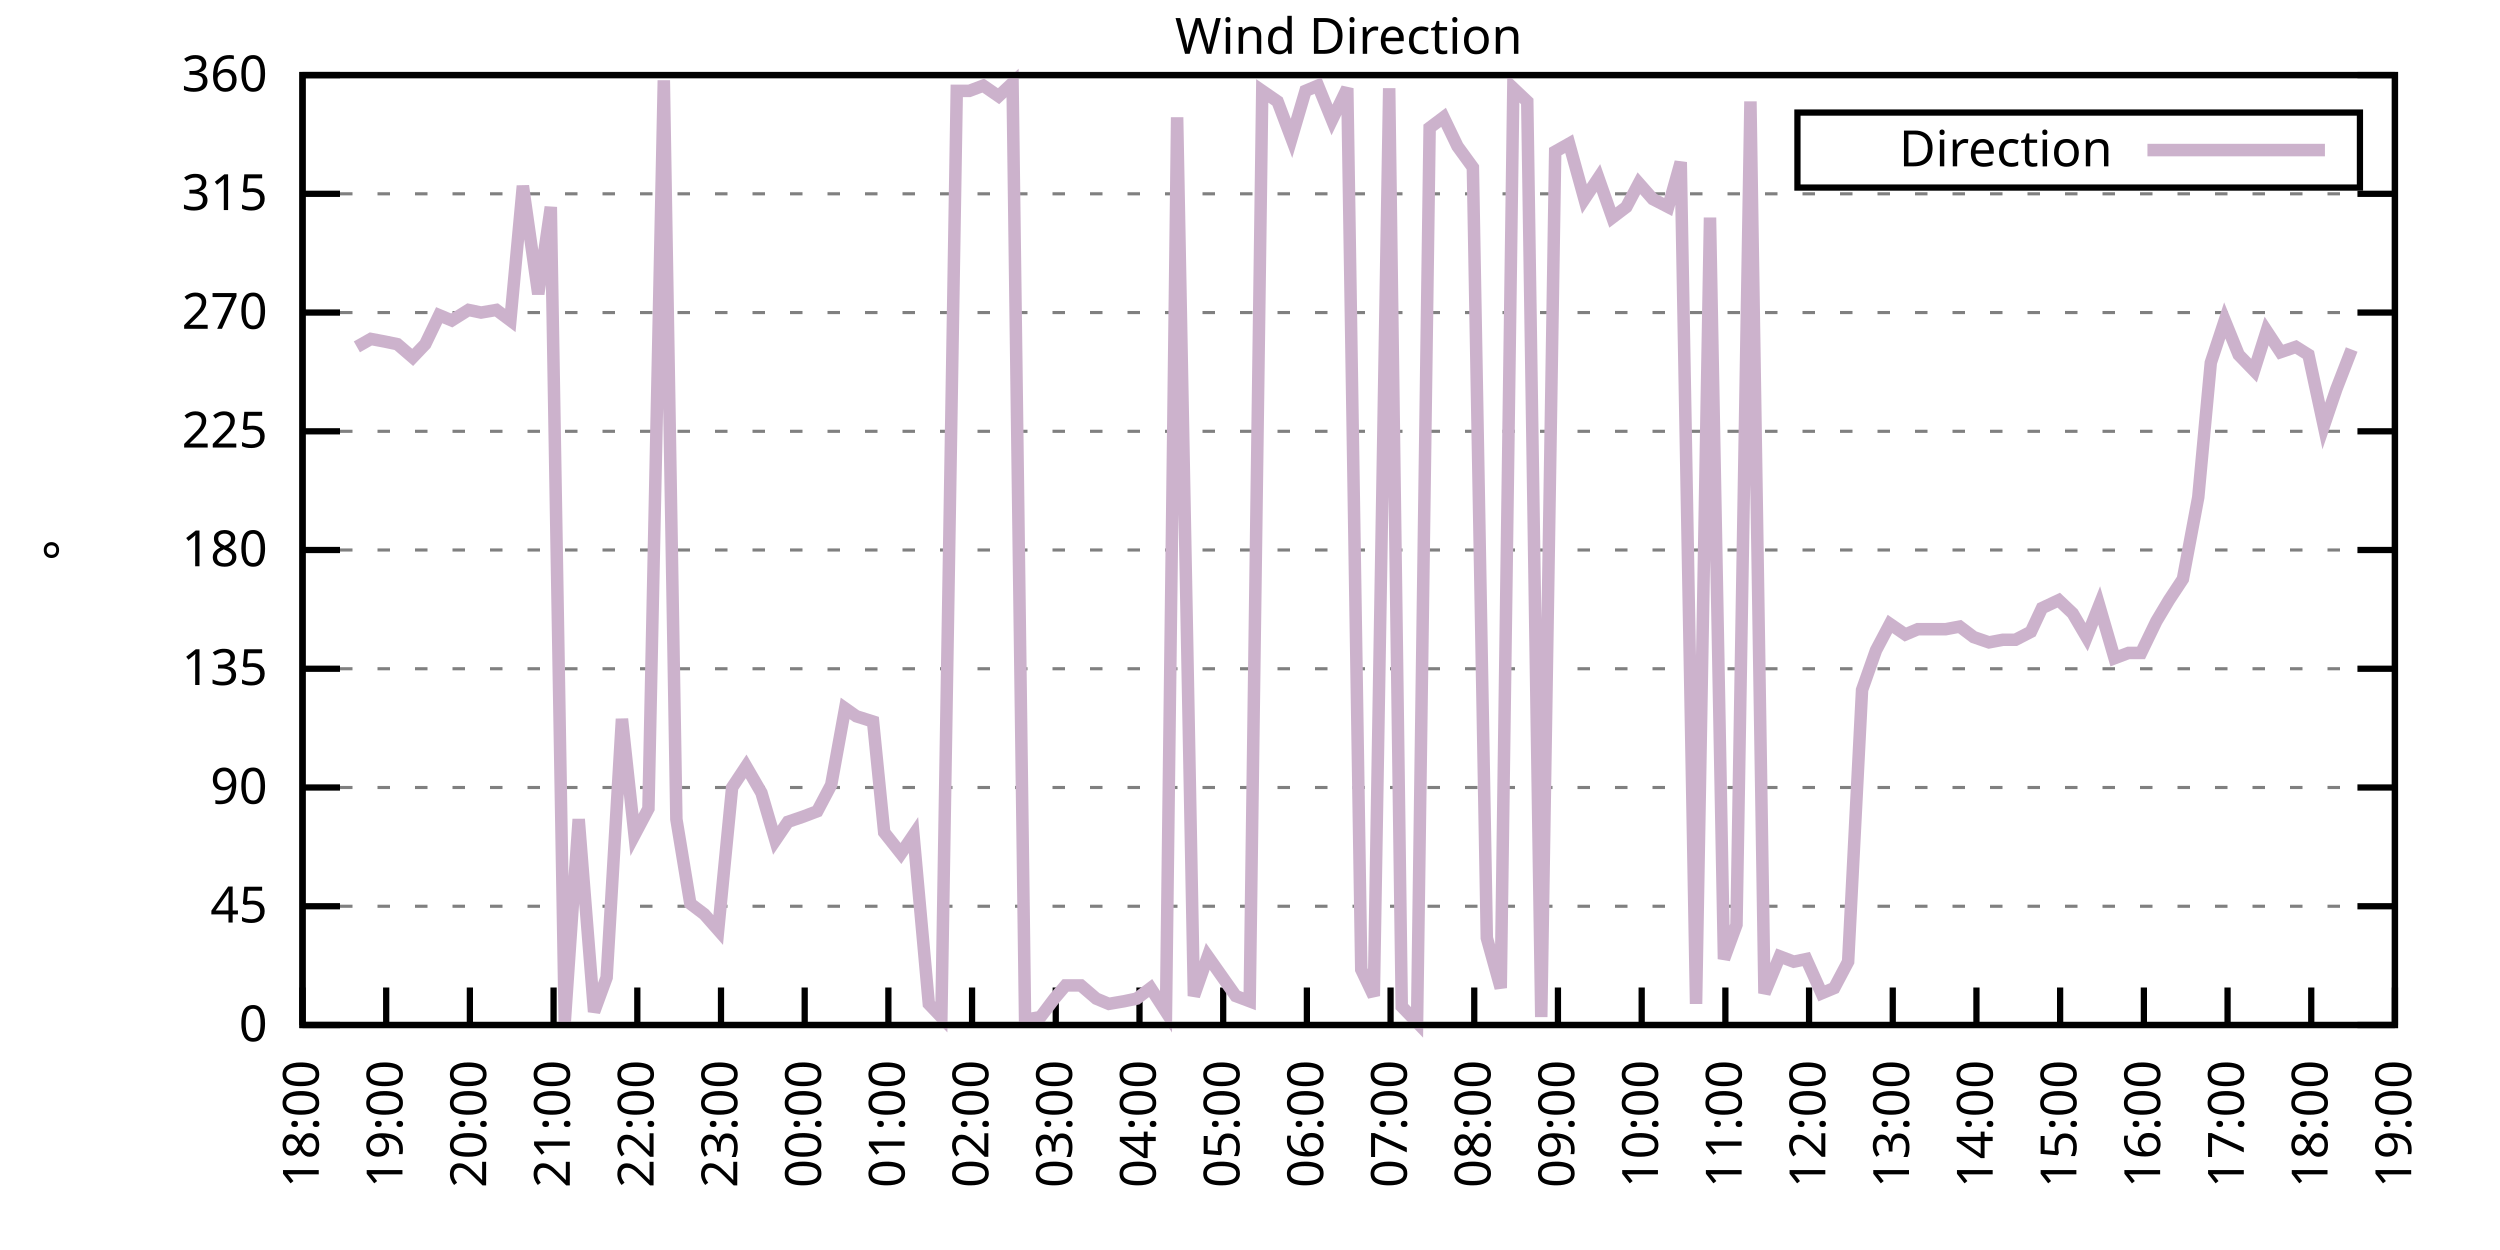
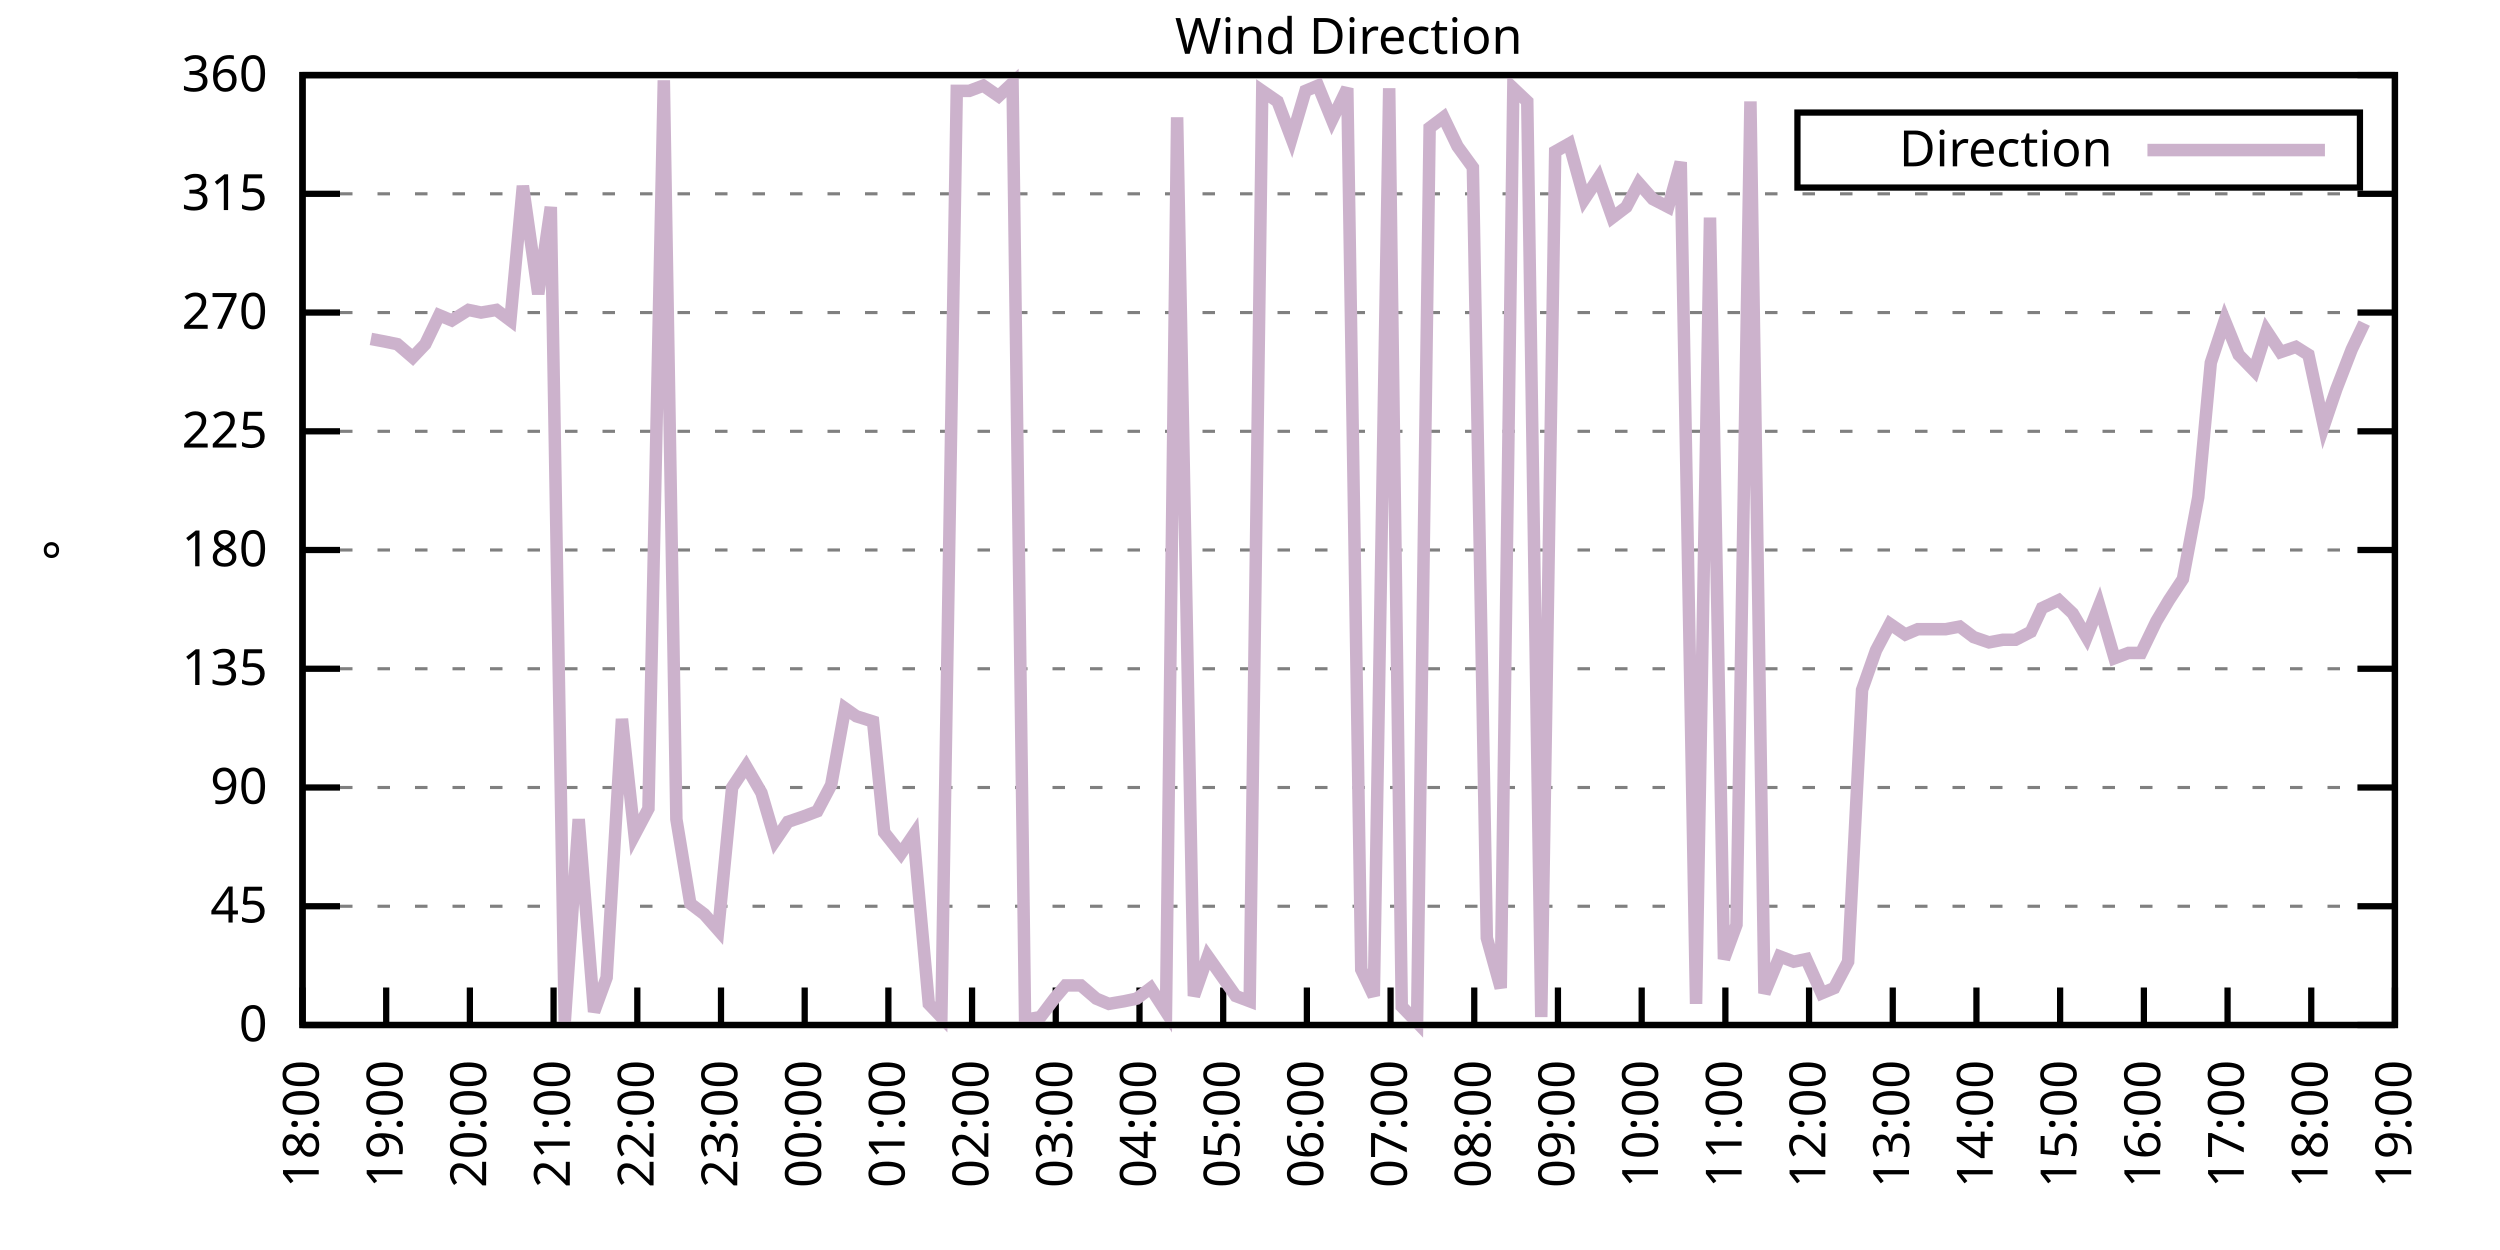
<svg xmlns="http://www.w3.org/2000/svg" xmlns:xlink="http://www.w3.org/1999/xlink" width="400" height="200" viewBox="0 0 400 200">
  <g id="gnuplot_canvas">
    <rect x="0" y="0" width="400" height="200" fill="none" />
    <defs>
      <circle id="gpDot" r="0.5" stroke-width="0.5" stroke="currentColor" />
      <path id="gpPt0" stroke-width="0.333" stroke="currentColor" d="M-1,0 h2 M0,-1 v2" />
      <path id="gpPt1" stroke-width="0.333" stroke="currentColor" d="M-1,-1 L1,1 M1,-1 L-1,1" />
      <path id="gpPt2" stroke-width="0.333" stroke="currentColor" d="M-1,0 L1,0 M0,-1 L0,1 M-1,-1 L1,1 M-1,1 L1,-1" />
      <rect id="gpPt3" stroke-width="0.333" stroke="currentColor" x="-1" y="-1" width="2" height="2" />
      <rect id="gpPt4" stroke-width="0.333" stroke="currentColor" fill="currentColor" x="-1" y="-1" width="2" height="2" />
      <circle id="gpPt5" stroke-width="0.333" stroke="currentColor" cx="0" cy="0" r="1" />
      <use xlink:href="#gpPt5" id="gpPt6" fill="currentColor" stroke="none" />
      <path id="gpPt7" stroke-width="0.333" stroke="currentColor" d="M0,-1.33 L-1.33,0.67 L1.33,0.67 z" />
      <use xlink:href="#gpPt7" id="gpPt8" fill="currentColor" stroke="none" />
      <use xlink:href="#gpPt7" id="gpPt9" stroke="currentColor" transform="rotate(180)" />
      <use xlink:href="#gpPt9" id="gpPt10" fill="currentColor" stroke="none" />
      <use xlink:href="#gpPt3" id="gpPt11" stroke="currentColor" transform="rotate(45)" />
      <use xlink:href="#gpPt11" id="gpPt12" fill="currentColor" stroke="none" />
      <path id="gpPt13" stroke-width="0.333" stroke="currentColor" d="M0,1.330 L1.265,0.411 L0.782,-1.067 L-0.782,-1.076 L-1.265,0.411 z" />
      <use xlink:href="#gpPt13" id="gpPt14" fill="currentColor" stroke="none" />
      <filter id="textbox" filterUnits="objectBoundingBox" x="0" y="0" height="1" width="1">
        <feFlood flood-color="white" flood-opacity="1" result="bgnd" />
        <feComposite in="SourceGraphic" in2="bgnd" operator="atop" />
      </filter>
      <filter id="greybox" filterUnits="objectBoundingBox" x="0" y="0" height="1" width="1">
        <feFlood flood-color="lightgrey" flood-opacity="1" result="grey" />
        <feComposite in="SourceGraphic" in2="grey" operator="atop" />
      </filter>
    </defs>
    <g fill="none" color="white" stroke="currentColor" stroke-width="1.00" stroke-linecap="butt" stroke-linejoin="miter">
</g>
    <g fill="none" color="black" stroke="currentColor" stroke-width="1.00" stroke-linecap="butt" stroke-linejoin="miter">
      <g stroke="none" shape-rendering="crispEdges">
        <polygon fill="rgb(255, 255, 255)" points="48.40,164.00 383.18,164.00 383.18,12.02 48.40,12.02 " />
      </g>
    </g>
    <g fill="none" color="black" stroke="currentColor" stroke-width="1.00" stroke-linecap="butt" stroke-linejoin="miter">
</g>
    <g fill="none" color="black" stroke="black" stroke-width="0.50" stroke-linecap="butt" stroke-linejoin="miter">
</g>
    <g fill="none" color="gray" stroke="currentColor" stroke-width="0.50" stroke-linecap="butt" stroke-linejoin="miter">
      <path stroke="gray" stroke-dasharray="2,4" class="gridline" d="M48.40,164.00 L383.19,164.00  " />
    </g>
    <g fill="none" color="gray" stroke="gray" stroke-width="1.00" stroke-linecap="butt" stroke-linejoin="miter">
</g>
    <g fill="none" color="black" stroke="currentColor" stroke-width="1.00" stroke-linecap="butt" stroke-linejoin="miter">
      <path stroke="black" d="M48.40,164.00 L54.40,164.00 M383.19,164.00 L377.19,164.00  " />
      <g transform="translate(42.80,166.60)" stroke="none" fill="black" font-family="Sans" font-size="8.00" text-anchor="end">
        <text>
          <tspan font-family="Sans"> 0</tspan>
        </text>
      </g>
    </g>
    <g fill="none" color="black" stroke="currentColor" stroke-width="1.00" stroke-linecap="butt" stroke-linejoin="miter">
</g>
    <g fill="none" color="black" stroke="black" stroke-width="0.50" stroke-linecap="butt" stroke-linejoin="miter">
</g>
    <g fill="none" color="gray" stroke="currentColor" stroke-width="0.50" stroke-linecap="butt" stroke-linejoin="miter">
      <path stroke="gray" stroke-dasharray="2,4" class="gridline" d="M48.40,145.00 L383.19,145.00  " />
    </g>
    <g fill="none" color="gray" stroke="gray" stroke-width="1.00" stroke-linecap="butt" stroke-linejoin="miter">
</g>
    <g fill="none" color="black" stroke="currentColor" stroke-width="1.00" stroke-linecap="butt" stroke-linejoin="miter">
      <path stroke="black" d="M48.40,145.00 L54.40,145.00 M383.19,145.00 L377.19,145.00  " />
      <g transform="translate(42.80,147.60)" stroke="none" fill="black" font-family="Sans" font-size="8.00" text-anchor="end">
        <text>
          <tspan font-family="Sans"> 45</tspan>
        </text>
      </g>
    </g>
    <g fill="none" color="black" stroke="currentColor" stroke-width="1.00" stroke-linecap="butt" stroke-linejoin="miter">
</g>
    <g fill="none" color="black" stroke="black" stroke-width="0.50" stroke-linecap="butt" stroke-linejoin="miter">
</g>
    <g fill="none" color="gray" stroke="currentColor" stroke-width="0.50" stroke-linecap="butt" stroke-linejoin="miter">
      <path stroke="gray" stroke-dasharray="2,4" class="gridline" d="M48.40,126.00 L383.19,126.00  " />
    </g>
    <g fill="none" color="gray" stroke="gray" stroke-width="1.00" stroke-linecap="butt" stroke-linejoin="miter">
</g>
    <g fill="none" color="black" stroke="currentColor" stroke-width="1.00" stroke-linecap="butt" stroke-linejoin="miter">
      <path stroke="black" d="M48.40,126.00 L54.40,126.00 M383.19,126.00 L377.19,126.00  " />
      <g transform="translate(42.80,128.60)" stroke="none" fill="black" font-family="Sans" font-size="8.00" text-anchor="end">
        <text>
          <tspan font-family="Sans"> 90</tspan>
        </text>
      </g>
    </g>
    <g fill="none" color="black" stroke="currentColor" stroke-width="1.00" stroke-linecap="butt" stroke-linejoin="miter">
</g>
    <g fill="none" color="black" stroke="black" stroke-width="0.50" stroke-linecap="butt" stroke-linejoin="miter">
</g>
    <g fill="none" color="gray" stroke="currentColor" stroke-width="0.50" stroke-linecap="butt" stroke-linejoin="miter">
      <path stroke="gray" stroke-dasharray="2,4" class="gridline" d="M48.40,107.00 L383.19,107.00  " />
    </g>
    <g fill="none" color="gray" stroke="gray" stroke-width="1.00" stroke-linecap="butt" stroke-linejoin="miter">
</g>
    <g fill="none" color="black" stroke="currentColor" stroke-width="1.00" stroke-linecap="butt" stroke-linejoin="miter">
      <path stroke="black" d="M48.40,107.00 L54.40,107.00 M383.19,107.00 L377.19,107.00  " />
      <g transform="translate(42.80,109.60)" stroke="none" fill="black" font-family="Sans" font-size="8.00" text-anchor="end">
        <text>
          <tspan font-family="Sans"> 135</tspan>
        </text>
      </g>
    </g>
    <g fill="none" color="black" stroke="currentColor" stroke-width="1.00" stroke-linecap="butt" stroke-linejoin="miter">
</g>
    <g fill="none" color="black" stroke="black" stroke-width="0.50" stroke-linecap="butt" stroke-linejoin="miter">
</g>
    <g fill="none" color="gray" stroke="currentColor" stroke-width="0.50" stroke-linecap="butt" stroke-linejoin="miter">
      <path stroke="gray" stroke-dasharray="2,4" class="gridline" d="M48.40,88.00 L383.19,88.00  " />
    </g>
    <g fill="none" color="gray" stroke="gray" stroke-width="1.00" stroke-linecap="butt" stroke-linejoin="miter">
</g>
    <g fill="none" color="black" stroke="currentColor" stroke-width="1.00" stroke-linecap="butt" stroke-linejoin="miter">
      <path stroke="black" d="M48.40,88.00 L54.40,88.00 M383.19,88.00 L377.19,88.00  " />
      <g transform="translate(42.80,90.60)" stroke="none" fill="black" font-family="Sans" font-size="8.00" text-anchor="end">
        <text>
          <tspan font-family="Sans"> 180</tspan>
        </text>
      </g>
    </g>
    <g fill="none" color="black" stroke="currentColor" stroke-width="1.00" stroke-linecap="butt" stroke-linejoin="miter">
</g>
    <g fill="none" color="black" stroke="black" stroke-width="0.50" stroke-linecap="butt" stroke-linejoin="miter">
</g>
    <g fill="none" color="gray" stroke="currentColor" stroke-width="0.50" stroke-linecap="butt" stroke-linejoin="miter">
      <path stroke="gray" stroke-dasharray="2,4" class="gridline" d="M48.40,69.01 L383.19,69.01  " />
    </g>
    <g fill="none" color="gray" stroke="gray" stroke-width="1.00" stroke-linecap="butt" stroke-linejoin="miter">
</g>
    <g fill="none" color="black" stroke="currentColor" stroke-width="1.00" stroke-linecap="butt" stroke-linejoin="miter">
      <path stroke="black" d="M48.40,69.01 L54.40,69.01 M383.19,69.01 L377.19,69.01  " />
      <g transform="translate(42.80,71.61)" stroke="none" fill="black" font-family="Sans" font-size="8.00" text-anchor="end">
        <text>
          <tspan font-family="Sans"> 225</tspan>
        </text>
      </g>
    </g>
    <g fill="none" color="black" stroke="currentColor" stroke-width="1.00" stroke-linecap="butt" stroke-linejoin="miter">
</g>
    <g fill="none" color="black" stroke="black" stroke-width="0.50" stroke-linecap="butt" stroke-linejoin="miter">
</g>
    <g fill="none" color="gray" stroke="currentColor" stroke-width="0.50" stroke-linecap="butt" stroke-linejoin="miter">
      <path stroke="gray" stroke-dasharray="2,4" class="gridline" d="M48.40,50.01 L383.19,50.01  " />
    </g>
    <g fill="none" color="gray" stroke="gray" stroke-width="1.00" stroke-linecap="butt" stroke-linejoin="miter">
</g>
    <g fill="none" color="black" stroke="currentColor" stroke-width="1.00" stroke-linecap="butt" stroke-linejoin="miter">
      <path stroke="black" d="M48.40,50.01 L54.40,50.01 M383.19,50.01 L377.19,50.01  " />
      <g transform="translate(42.80,52.61)" stroke="none" fill="black" font-family="Sans" font-size="8.00" text-anchor="end">
        <text>
          <tspan font-family="Sans"> 270</tspan>
        </text>
      </g>
    </g>
    <g fill="none" color="black" stroke="currentColor" stroke-width="1.00" stroke-linecap="butt" stroke-linejoin="miter">
</g>
    <g fill="none" color="black" stroke="black" stroke-width="0.50" stroke-linecap="butt" stroke-linejoin="miter">
</g>
    <g fill="none" color="gray" stroke="currentColor" stroke-width="0.50" stroke-linecap="butt" stroke-linejoin="miter">
      <path stroke="gray" stroke-dasharray="2,4" class="gridline" d="M48.40,31.01 L383.19,31.01  " />
    </g>
    <g fill="none" color="gray" stroke="gray" stroke-width="1.00" stroke-linecap="butt" stroke-linejoin="miter">
</g>
    <g fill="none" color="black" stroke="currentColor" stroke-width="1.00" stroke-linecap="butt" stroke-linejoin="miter">
      <path stroke="black" d="M48.40,31.01 L54.40,31.01 M383.19,31.01 L377.19,31.01  " />
      <g transform="translate(42.80,33.61)" stroke="none" fill="black" font-family="Sans" font-size="8.00" text-anchor="end">
        <text>
          <tspan font-family="Sans"> 315</tspan>
        </text>
      </g>
    </g>
    <g fill="none" color="black" stroke="currentColor" stroke-width="1.00" stroke-linecap="butt" stroke-linejoin="miter">
</g>
    <g fill="none" color="black" stroke="black" stroke-width="0.50" stroke-linecap="butt" stroke-linejoin="miter">
</g>
    <g fill="none" color="gray" stroke="currentColor" stroke-width="0.50" stroke-linecap="butt" stroke-linejoin="miter">
      <path stroke="gray" stroke-dasharray="2,4" class="gridline" d="M48.40,12.01 L383.19,12.01  " />
    </g>
    <g fill="none" color="gray" stroke="gray" stroke-width="1.00" stroke-linecap="butt" stroke-linejoin="miter">
</g>
    <g fill="none" color="black" stroke="currentColor" stroke-width="1.00" stroke-linecap="butt" stroke-linejoin="miter">
      <path stroke="black" d="M48.40,12.01 L54.40,12.01 M383.19,12.01 L377.19,12.01  " />
      <g transform="translate(42.80,14.61)" stroke="none" fill="black" font-family="Sans" font-size="8.00" text-anchor="end">
        <text>
          <tspan font-family="Sans"> 360</tspan>
        </text>
      </g>
    </g>
    <g fill="none" color="black" stroke="currentColor" stroke-width="1.00" stroke-linecap="butt" stroke-linejoin="miter">
      <path stroke="black" d="M48.40,164.00 L48.40,158.00  " />
      <g transform="translate(51.00,169.60) rotate(270.00)" stroke="none" fill="black" font-family="Sans" font-size="8.00" text-anchor="end">
        <text>
          <tspan font-family="Sans">18:00</tspan>
        </text>
      </g>
    </g>
    <g fill="none" color="black" stroke="currentColor" stroke-width="1.00" stroke-linecap="butt" stroke-linejoin="miter">
      <path stroke="black" d="M61.79,164.00 L61.79,158.00  " />
      <g transform="translate(64.39,169.60) rotate(270.00)" stroke="none" fill="black" font-family="Sans" font-size="8.00" text-anchor="end">
        <text>
          <tspan font-family="Sans">19:00</tspan>
        </text>
      </g>
    </g>
    <g fill="none" color="black" stroke="currentColor" stroke-width="1.00" stroke-linecap="butt" stroke-linejoin="miter">
      <path stroke="black" d="M75.18,164.00 L75.18,158.00  " />
      <g transform="translate(77.78,169.60) rotate(270.00)" stroke="none" fill="black" font-family="Sans" font-size="8.00" text-anchor="end">
        <text>
          <tspan font-family="Sans">20:00</tspan>
        </text>
      </g>
    </g>
    <g fill="none" color="black" stroke="currentColor" stroke-width="1.00" stroke-linecap="butt" stroke-linejoin="miter">
      <path stroke="black" d="M88.57,164.00 L88.57,158.00  " />
      <g transform="translate(91.17,169.60) rotate(270.00)" stroke="none" fill="black" font-family="Sans" font-size="8.00" text-anchor="end">
        <text>
          <tspan font-family="Sans">21:00</tspan>
        </text>
      </g>
    </g>
    <g fill="none" color="black" stroke="currentColor" stroke-width="1.00" stroke-linecap="butt" stroke-linejoin="miter">
      <path stroke="black" d="M101.97,164.00 L101.97,158.00  " />
      <g transform="translate(104.57,169.60) rotate(270.00)" stroke="none" fill="black" font-family="Sans" font-size="8.00" text-anchor="end">
        <text>
          <tspan font-family="Sans">22:00</tspan>
        </text>
      </g>
    </g>
    <g fill="none" color="black" stroke="currentColor" stroke-width="1.00" stroke-linecap="butt" stroke-linejoin="miter">
      <path stroke="black" d="M115.36,164.00 L115.36,158.00  " />
      <g transform="translate(117.96,169.60) rotate(270.00)" stroke="none" fill="black" font-family="Sans" font-size="8.00" text-anchor="end">
        <text>
          <tspan font-family="Sans">23:00</tspan>
        </text>
      </g>
    </g>
    <g fill="none" color="black" stroke="currentColor" stroke-width="1.00" stroke-linecap="butt" stroke-linejoin="miter">
      <path stroke="black" d="M128.75,164.00 L128.75,158.00  " />
      <g transform="translate(131.35,169.60) rotate(270.00)" stroke="none" fill="black" font-family="Sans" font-size="8.00" text-anchor="end">
        <text>
          <tspan font-family="Sans">00:00</tspan>
        </text>
      </g>
    </g>
    <g fill="none" color="black" stroke="currentColor" stroke-width="1.00" stroke-linecap="butt" stroke-linejoin="miter">
      <path stroke="black" d="M142.14,164.00 L142.14,158.00  " />
      <g transform="translate(144.74,169.60) rotate(270.00)" stroke="none" fill="black" font-family="Sans" font-size="8.00" text-anchor="end">
        <text>
          <tspan font-family="Sans">01:00</tspan>
        </text>
      </g>
    </g>
    <g fill="none" color="black" stroke="currentColor" stroke-width="1.00" stroke-linecap="butt" stroke-linejoin="miter">
      <path stroke="black" d="M155.53,164.00 L155.53,158.00  " />
      <g transform="translate(158.13,169.60) rotate(270.00)" stroke="none" fill="black" font-family="Sans" font-size="8.00" text-anchor="end">
        <text>
          <tspan font-family="Sans">02:00</tspan>
        </text>
      </g>
    </g>
    <g fill="none" color="black" stroke="currentColor" stroke-width="1.00" stroke-linecap="butt" stroke-linejoin="miter">
      <path stroke="black" d="M168.92,164.00 L168.92,158.00  " />
      <g transform="translate(171.52,169.60) rotate(270.00)" stroke="none" fill="black" font-family="Sans" font-size="8.00" text-anchor="end">
        <text>
          <tspan font-family="Sans">03:00</tspan>
        </text>
      </g>
    </g>
    <g fill="none" color="black" stroke="currentColor" stroke-width="1.00" stroke-linecap="butt" stroke-linejoin="miter">
      <path stroke="black" d="M182.32,164.00 L182.32,158.00  " />
      <g transform="translate(184.92,169.60) rotate(270.00)" stroke="none" fill="black" font-family="Sans" font-size="8.00" text-anchor="end">
        <text>
          <tspan font-family="Sans">04:00</tspan>
        </text>
      </g>
    </g>
    <g fill="none" color="black" stroke="currentColor" stroke-width="1.00" stroke-linecap="butt" stroke-linejoin="miter">
      <path stroke="black" d="M195.71,164.00 L195.71,158.00  " />
      <g transform="translate(198.31,169.60) rotate(270.00)" stroke="none" fill="black" font-family="Sans" font-size="8.00" text-anchor="end">
        <text>
          <tspan font-family="Sans">05:00</tspan>
        </text>
      </g>
    </g>
    <g fill="none" color="black" stroke="currentColor" stroke-width="1.00" stroke-linecap="butt" stroke-linejoin="miter">
      <path stroke="black" d="M209.10,164.00 L209.10,158.00  " />
      <g transform="translate(211.70,169.60) rotate(270.00)" stroke="none" fill="black" font-family="Sans" font-size="8.00" text-anchor="end">
        <text>
          <tspan font-family="Sans">06:00</tspan>
        </text>
      </g>
    </g>
    <g fill="none" color="black" stroke="currentColor" stroke-width="1.00" stroke-linecap="butt" stroke-linejoin="miter">
      <path stroke="black" d="M222.49,164.00 L222.49,158.00  " />
      <g transform="translate(225.09,169.60) rotate(270.00)" stroke="none" fill="black" font-family="Sans" font-size="8.00" text-anchor="end">
        <text>
          <tspan font-family="Sans">07:00</tspan>
        </text>
      </g>
    </g>
    <g fill="none" color="black" stroke="currentColor" stroke-width="1.00" stroke-linecap="butt" stroke-linejoin="miter">
      <path stroke="black" d="M235.88,164.00 L235.88,158.00  " />
      <g transform="translate(238.48,169.60) rotate(270.00)" stroke="none" fill="black" font-family="Sans" font-size="8.00" text-anchor="end">
        <text>
          <tspan font-family="Sans">08:00</tspan>
        </text>
      </g>
    </g>
    <g fill="none" color="black" stroke="currentColor" stroke-width="1.00" stroke-linecap="butt" stroke-linejoin="miter">
      <path stroke="black" d="M249.27,164.00 L249.27,158.00  " />
      <g transform="translate(251.87,169.60) rotate(270.00)" stroke="none" fill="black" font-family="Sans" font-size="8.00" text-anchor="end">
        <text>
          <tspan font-family="Sans">09:00</tspan>
        </text>
      </g>
    </g>
    <g fill="none" color="black" stroke="currentColor" stroke-width="1.00" stroke-linecap="butt" stroke-linejoin="miter">
      <path stroke="black" d="M262.67,164.00 L262.67,158.00  " />
      <g transform="translate(265.27,169.60) rotate(270.00)" stroke="none" fill="black" font-family="Sans" font-size="8.00" text-anchor="end">
        <text>
          <tspan font-family="Sans">10:00</tspan>
        </text>
      </g>
    </g>
    <g fill="none" color="black" stroke="currentColor" stroke-width="1.00" stroke-linecap="butt" stroke-linejoin="miter">
      <path stroke="black" d="M276.06,164.00 L276.06,158.00  " />
      <g transform="translate(278.66,169.60) rotate(270.00)" stroke="none" fill="black" font-family="Sans" font-size="8.00" text-anchor="end">
        <text>
          <tspan font-family="Sans">11:00</tspan>
        </text>
      </g>
    </g>
    <g fill="none" color="black" stroke="currentColor" stroke-width="1.00" stroke-linecap="butt" stroke-linejoin="miter">
      <path stroke="black" d="M289.45,164.00 L289.45,158.00  " />
      <g transform="translate(292.05,169.60) rotate(270.00)" stroke="none" fill="black" font-family="Sans" font-size="8.00" text-anchor="end">
        <text>
          <tspan font-family="Sans">12:00</tspan>
        </text>
      </g>
    </g>
    <g fill="none" color="black" stroke="currentColor" stroke-width="1.00" stroke-linecap="butt" stroke-linejoin="miter">
      <path stroke="black" d="M302.84,164.00 L302.84,158.00  " />
      <g transform="translate(305.44,169.60) rotate(270.00)" stroke="none" fill="black" font-family="Sans" font-size="8.00" text-anchor="end">
        <text>
          <tspan font-family="Sans">13:00</tspan>
        </text>
      </g>
    </g>
    <g fill="none" color="black" stroke="currentColor" stroke-width="1.00" stroke-linecap="butt" stroke-linejoin="miter">
      <path stroke="black" d="M316.23,164.00 L316.23,158.00  " />
      <g transform="translate(318.83,169.60) rotate(270.00)" stroke="none" fill="black" font-family="Sans" font-size="8.00" text-anchor="end">
        <text>
          <tspan font-family="Sans">14:00</tspan>
        </text>
      </g>
    </g>
    <g fill="none" color="black" stroke="currentColor" stroke-width="1.00" stroke-linecap="butt" stroke-linejoin="miter">
      <path stroke="black" d="M329.62,164.00 L329.62,158.00  " />
      <g transform="translate(332.22,169.60) rotate(270.00)" stroke="none" fill="black" font-family="Sans" font-size="8.00" text-anchor="end">
        <text>
          <tspan font-family="Sans">15:00</tspan>
        </text>
      </g>
    </g>
    <g fill="none" color="black" stroke="currentColor" stroke-width="1.00" stroke-linecap="butt" stroke-linejoin="miter">
      <path stroke="black" d="M343.02,164.00 L343.02,158.00  " />
      <g transform="translate(345.62,169.60) rotate(270.00)" stroke="none" fill="black" font-family="Sans" font-size="8.00" text-anchor="end">
        <text>
          <tspan font-family="Sans">16:00</tspan>
        </text>
      </g>
    </g>
    <g fill="none" color="black" stroke="currentColor" stroke-width="1.00" stroke-linecap="butt" stroke-linejoin="miter">
      <path stroke="black" d="M356.41,164.00 L356.41,158.00  " />
      <g transform="translate(359.01,169.60) rotate(270.00)" stroke="none" fill="black" font-family="Sans" font-size="8.00" text-anchor="end">
        <text>
          <tspan font-family="Sans">17:00</tspan>
        </text>
      </g>
    </g>
    <g fill="none" color="black" stroke="currentColor" stroke-width="1.00" stroke-linecap="butt" stroke-linejoin="miter">
      <path stroke="black" d="M369.80,164.00 L369.80,158.00  " />
      <g transform="translate(372.40,169.60) rotate(270.00)" stroke="none" fill="black" font-family="Sans" font-size="8.00" text-anchor="end">
        <text>
          <tspan font-family="Sans">18:00</tspan>
        </text>
      </g>
    </g>
    <g fill="none" color="black" stroke="currentColor" stroke-width="1.00" stroke-linecap="butt" stroke-linejoin="miter">
      <path stroke="black" d="M383.19,164.00 L383.19,158.00  " />
      <g transform="translate(385.79,169.60) rotate(270.00)" stroke="none" fill="black" font-family="Sans" font-size="8.00" text-anchor="end">
        <text>
          <tspan font-family="Sans">19:00</tspan>
        </text>
      </g>
    </g>
    <g fill="none" color="black" stroke="currentColor" stroke-width="1.00" stroke-linecap="butt" stroke-linejoin="miter">
</g>
    <g fill="none" color="black" stroke="currentColor" stroke-width="1.00" stroke-linecap="butt" stroke-linejoin="miter">
      <path stroke="black" d="M48.40,12.01 L48.40,164.00 L383.19,164.00 L383.19,12.01 L48.40,12.01 Z  " />
    </g>
    <g fill="none" color="black" stroke="currentColor" stroke-width="1.00" stroke-linecap="butt" stroke-linejoin="miter">
</g>
    <g fill="none" color="black" stroke="currentColor" stroke-width="1.00" stroke-linecap="butt" stroke-linejoin="miter">
      <path stroke="black" d="M287.59,30.01 L287.59,18.01 L377.59,18.01 L377.59,30.01 L287.59,30.01 Z  " />
    </g>
    <g id="Wind_direction_plot_1">
      <g fill="none" color="white" stroke="black" stroke-width="2.00" stroke-linecap="butt" stroke-linejoin="miter">
</g>
      <g fill="none" color="black" stroke="currentColor" stroke-width="2.00" stroke-linecap="butt" stroke-linejoin="miter">
        <g transform="translate(337.99,26.61)" stroke="none" fill="black" font-family="Sans" font-size="8.00" text-anchor="end">
          <text>
            <tspan font-family="Sans">Direction</tspan>
          </text>
        </g>
      </g>
      <g fill="none" color="black" stroke="currentColor" stroke-width="2.00" stroke-linecap="butt" stroke-linejoin="miter">
-         <path stroke="rgb(204, 178, 204)" d="M343.59,24.01 L371.99,24.01 M57.10,55.50 L59.34,54.23 L61.57,54.65 L63.58,55.07 L66.03,57.18 L68.04,55.07   L70.27,50.43 L72.28,51.27 L74.96,49.59 L76.97,50.01 L79.42,49.59 L81.66,51.27 L83.66,29.74 L86.12,47.05   L88.13,33.12 L90.36,163.58 L92.59,131.07 L95.05,161.89 L97.06,156.40 L99.51,115.03 L101.52,133.60 L103.75,129.38   L106.21,12.85 L108.22,131.07 L110.45,144.58 L112.68,146.27 L114.91,148.80 L117.14,126.00 L119.38,122.62 L121.83,126.85   L124.06,134.45 L126.07,131.49 L128.53,130.65 L130.76,129.80 L132.99,125.58 L135.22,113.34 L137.01,114.60 L139.69,115.45   L141.47,133.18 L144.15,136.56 L146.16,133.60 L148.61,160.62 L150.62,162.73 L153.08,14.54 L155.09,14.54 L157.32,13.70   L159.77,15.39 L162.01,13.28 L164.01,163.16 L166.47,162.73 L168.70,159.78 L170.49,157.67 L172.94,157.67 L175.40,159.78   L177.41,160.62 L179.86,160.20 L181.87,159.78 L184.10,158.09 L186.56,161.89 L188.34,18.77 L191.02,159.36 L193.25,153.02   L197.72,159.36 L199.95,160.20 L201.96,14.54 L204.41,16.23 L206.64,22.14 L208.88,14.54 L210.88,13.70 L213.12,19.19   L215.57,14.12 L217.80,155.13 L219.81,159.36 L222.27,14.12 L224.28,161.04 L226.73,163.58 L228.74,20.45 L230.97,18.77   L233.20,23.41 L235.66,26.79 L237.89,150.07 L240.12,158.09 L242.13,14.12 L244.36,16.23 L246.60,162.73 L248.83,24.25   L251.06,22.99 L253.51,31.85 L255.75,28.48 L257.98,34.81 L260.21,33.12 L262.22,29.32 L264.45,31.85 L266.91,33.12   L268.92,25.94 L271.37,160.62 L273.60,34.81 L275.83,153.45 L277.84,147.96 L280.07,16.23 L282.31,158.93 L284.76,153.02   L286.99,153.87 L289.00,153.45 L291.46,158.93 L293.47,158.09 L295.70,153.87 L297.93,110.38 L300.16,104.05 L302.39,99.83   L304.85,101.52 L306.86,100.67 L309.31,100.67 L311.32,100.67 L313.55,100.25 L315.79,101.94 L318.24,102.78 L320.47,102.36   L322.48,102.36 L324.94,101.09 L326.72,97.29 L329.40,96.03 L331.63,98.14 L333.86,101.94 L335.87,96.87 L338.33,105.31   L340.56,104.47 L342.57,104.47 L345.02,99.40 L347.03,96.03 L349.26,92.65 L351.72,79.56 L353.73,58.03 L355.96,51.27   L358.19,56.76 L360.65,59.30 L362.66,52.96 L364.89,56.34 L367.34,55.50 L369.35,56.76 L371.81,68.16 L373.82,62.25   L376.27,55.92  " />
+         <path stroke="rgb(204, 178, 204)" d="M343.59,24.01 L371.99,24.01 M59.34,54.23 L61.57,54.65 L63.58,55.07 L66.03,57.18 L68.04,55.07 L70.27,50.43   L72.28,51.27 L74.96,49.59 L76.97,50.01 L79.42,49.59 L81.66,51.27 L83.66,29.74 L86.12,47.05 L88.13,33.12   L90.36,163.58 L92.59,131.07 L95.05,161.89 L97.06,156.40 L99.51,115.03 L101.52,133.60 L103.75,129.38 L106.21,12.85   L108.22,131.07 L110.45,144.58 L112.68,146.27 L114.91,148.80 L117.14,126.00 L119.38,122.62 L121.83,126.85 L124.06,134.45   L126.07,131.49 L128.53,130.65 L130.76,129.80 L132.99,125.58 L135.22,113.34 L137.01,114.60 L139.69,115.45 L141.47,133.18   L144.15,136.56 L146.16,133.60 L148.61,160.62 L150.62,162.73 L153.08,14.54 L155.09,14.54 L157.32,13.70 L159.77,15.39   L162.01,13.28 L164.01,163.16 L166.47,162.73 L168.70,159.78 L170.49,157.67 L172.94,157.67 L175.40,159.78 L177.41,160.62   L179.86,160.20 L181.87,159.78 L184.10,158.09 L186.56,161.89 L188.34,18.77 L191.02,159.36 L193.25,153.02 L197.72,159.36   L199.95,160.20 L201.96,14.54 L204.41,16.23 L206.64,22.14 L208.88,14.54 L210.88,13.70 L213.12,19.19 L215.57,14.12   L217.80,155.13 L219.81,159.36 L222.27,14.12 L224.28,161.04 L226.73,163.58 L228.74,20.45 L230.97,18.77 L233.20,23.41   L235.66,26.79 L237.89,150.07 L240.12,158.09 L242.13,14.12 L244.36,16.23 L246.60,162.73 L248.83,24.25 L251.06,22.99   L253.51,31.85 L255.75,28.48 L257.98,34.81 L260.21,33.12 L262.22,29.32 L264.45,31.85 L266.91,33.12 L268.92,25.94   L271.37,160.62 L273.60,34.81 L275.83,153.45 L277.84,147.96 L280.07,16.23 L282.31,158.93 L284.76,153.02 L286.99,153.87   L289.00,153.45 L291.46,158.93 L293.47,158.09 L295.70,153.87 L297.93,110.38 L300.16,104.05 L302.39,99.83 L304.85,101.52   L306.86,100.67 L309.31,100.67 L311.32,100.67 L313.55,100.25 L315.79,101.94 L318.24,102.78 L320.47,102.36 L322.48,102.36   L324.94,101.09 L326.72,97.29 L329.40,96.03 L331.63,98.14 L333.86,101.94 L335.87,96.87 L338.33,105.31 L340.56,104.47   L342.57,104.47 L345.02,99.40 L347.03,96.03 L349.26,92.65 L351.72,79.56 L353.73,58.03 L355.96,51.27 L358.19,56.76   L360.65,59.30 L362.66,52.96 L364.89,56.34 L367.34,55.50 L369.35,56.76 L371.81,68.16 L373.82,62.25 L376.27,55.92   L378.28,51.70  " />
      </g>
    </g>
    <g fill="none" color="black" stroke="currentColor" stroke-width="2.00" stroke-linecap="butt" stroke-linejoin="miter">
</g>
    <g fill="none" color="black" stroke="black" stroke-width="1.00" stroke-linecap="butt" stroke-linejoin="miter">
</g>
    <g fill="none" color="black" stroke="currentColor" stroke-width="1.00" stroke-linecap="butt" stroke-linejoin="miter">
      <path stroke="black" d="M48.40,12.01 L48.40,164.00 L383.19,164.00 L383.19,12.01 L48.40,12.01 Z  " />
      <g transform="translate(12.80,88.01) rotate(270.00)" stroke="none" fill="black" font-family="Sans" font-size="8.00" text-anchor="middle">
        <text>
          <tspan font-family="Sans">°</tspan>
        </text>
      </g>
    </g>
    <g fill="none" color="black" stroke="currentColor" stroke-width="1.00" stroke-linecap="butt" stroke-linejoin="miter">
</g>
    <g fill="none" color="black" stroke="currentColor" stroke-width="1.00" stroke-linecap="butt" stroke-linejoin="miter">
      <g transform="translate(215.79,8.61)" stroke="none" fill="black" font-family="Sans" font-size="8.00" text-anchor="middle">
        <text>
          <tspan font-family="Sans">Wind Direction</tspan>
        </text>
      </g>
    </g>
    <g fill="none" color="black" stroke="currentColor" stroke-width="1.00" stroke-linecap="butt" stroke-linejoin="miter">
</g>
  </g>
</svg>
